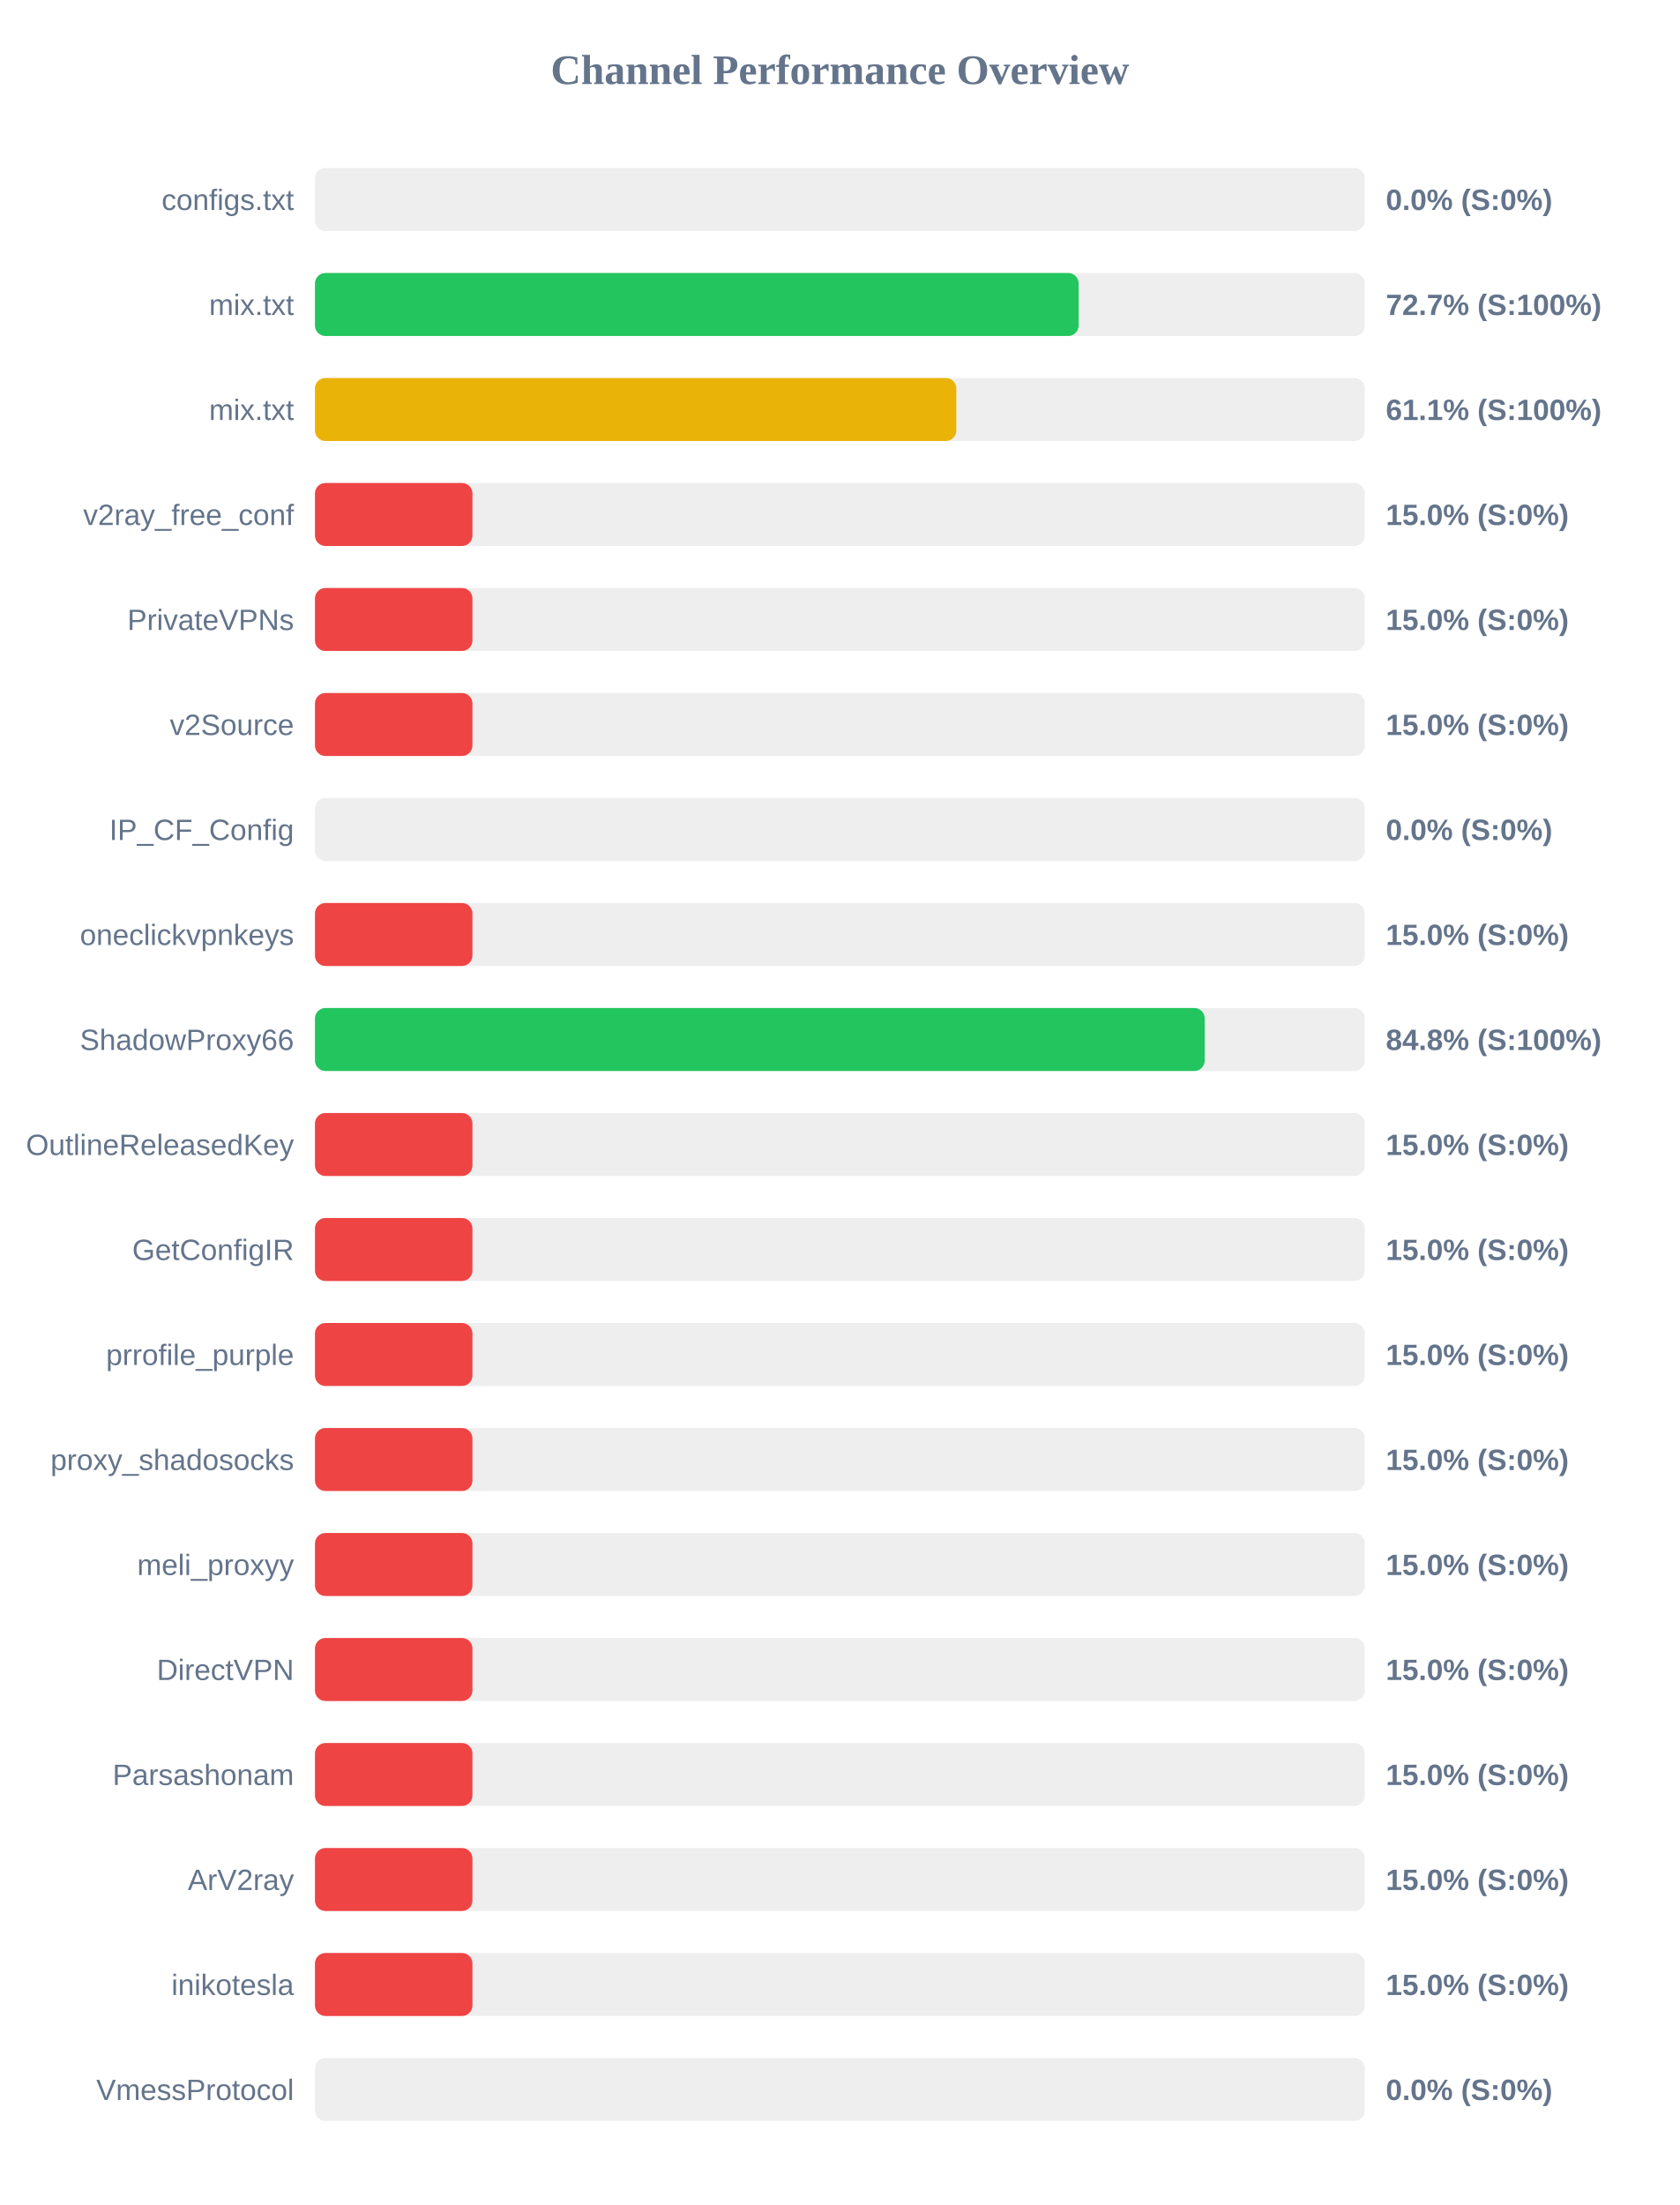
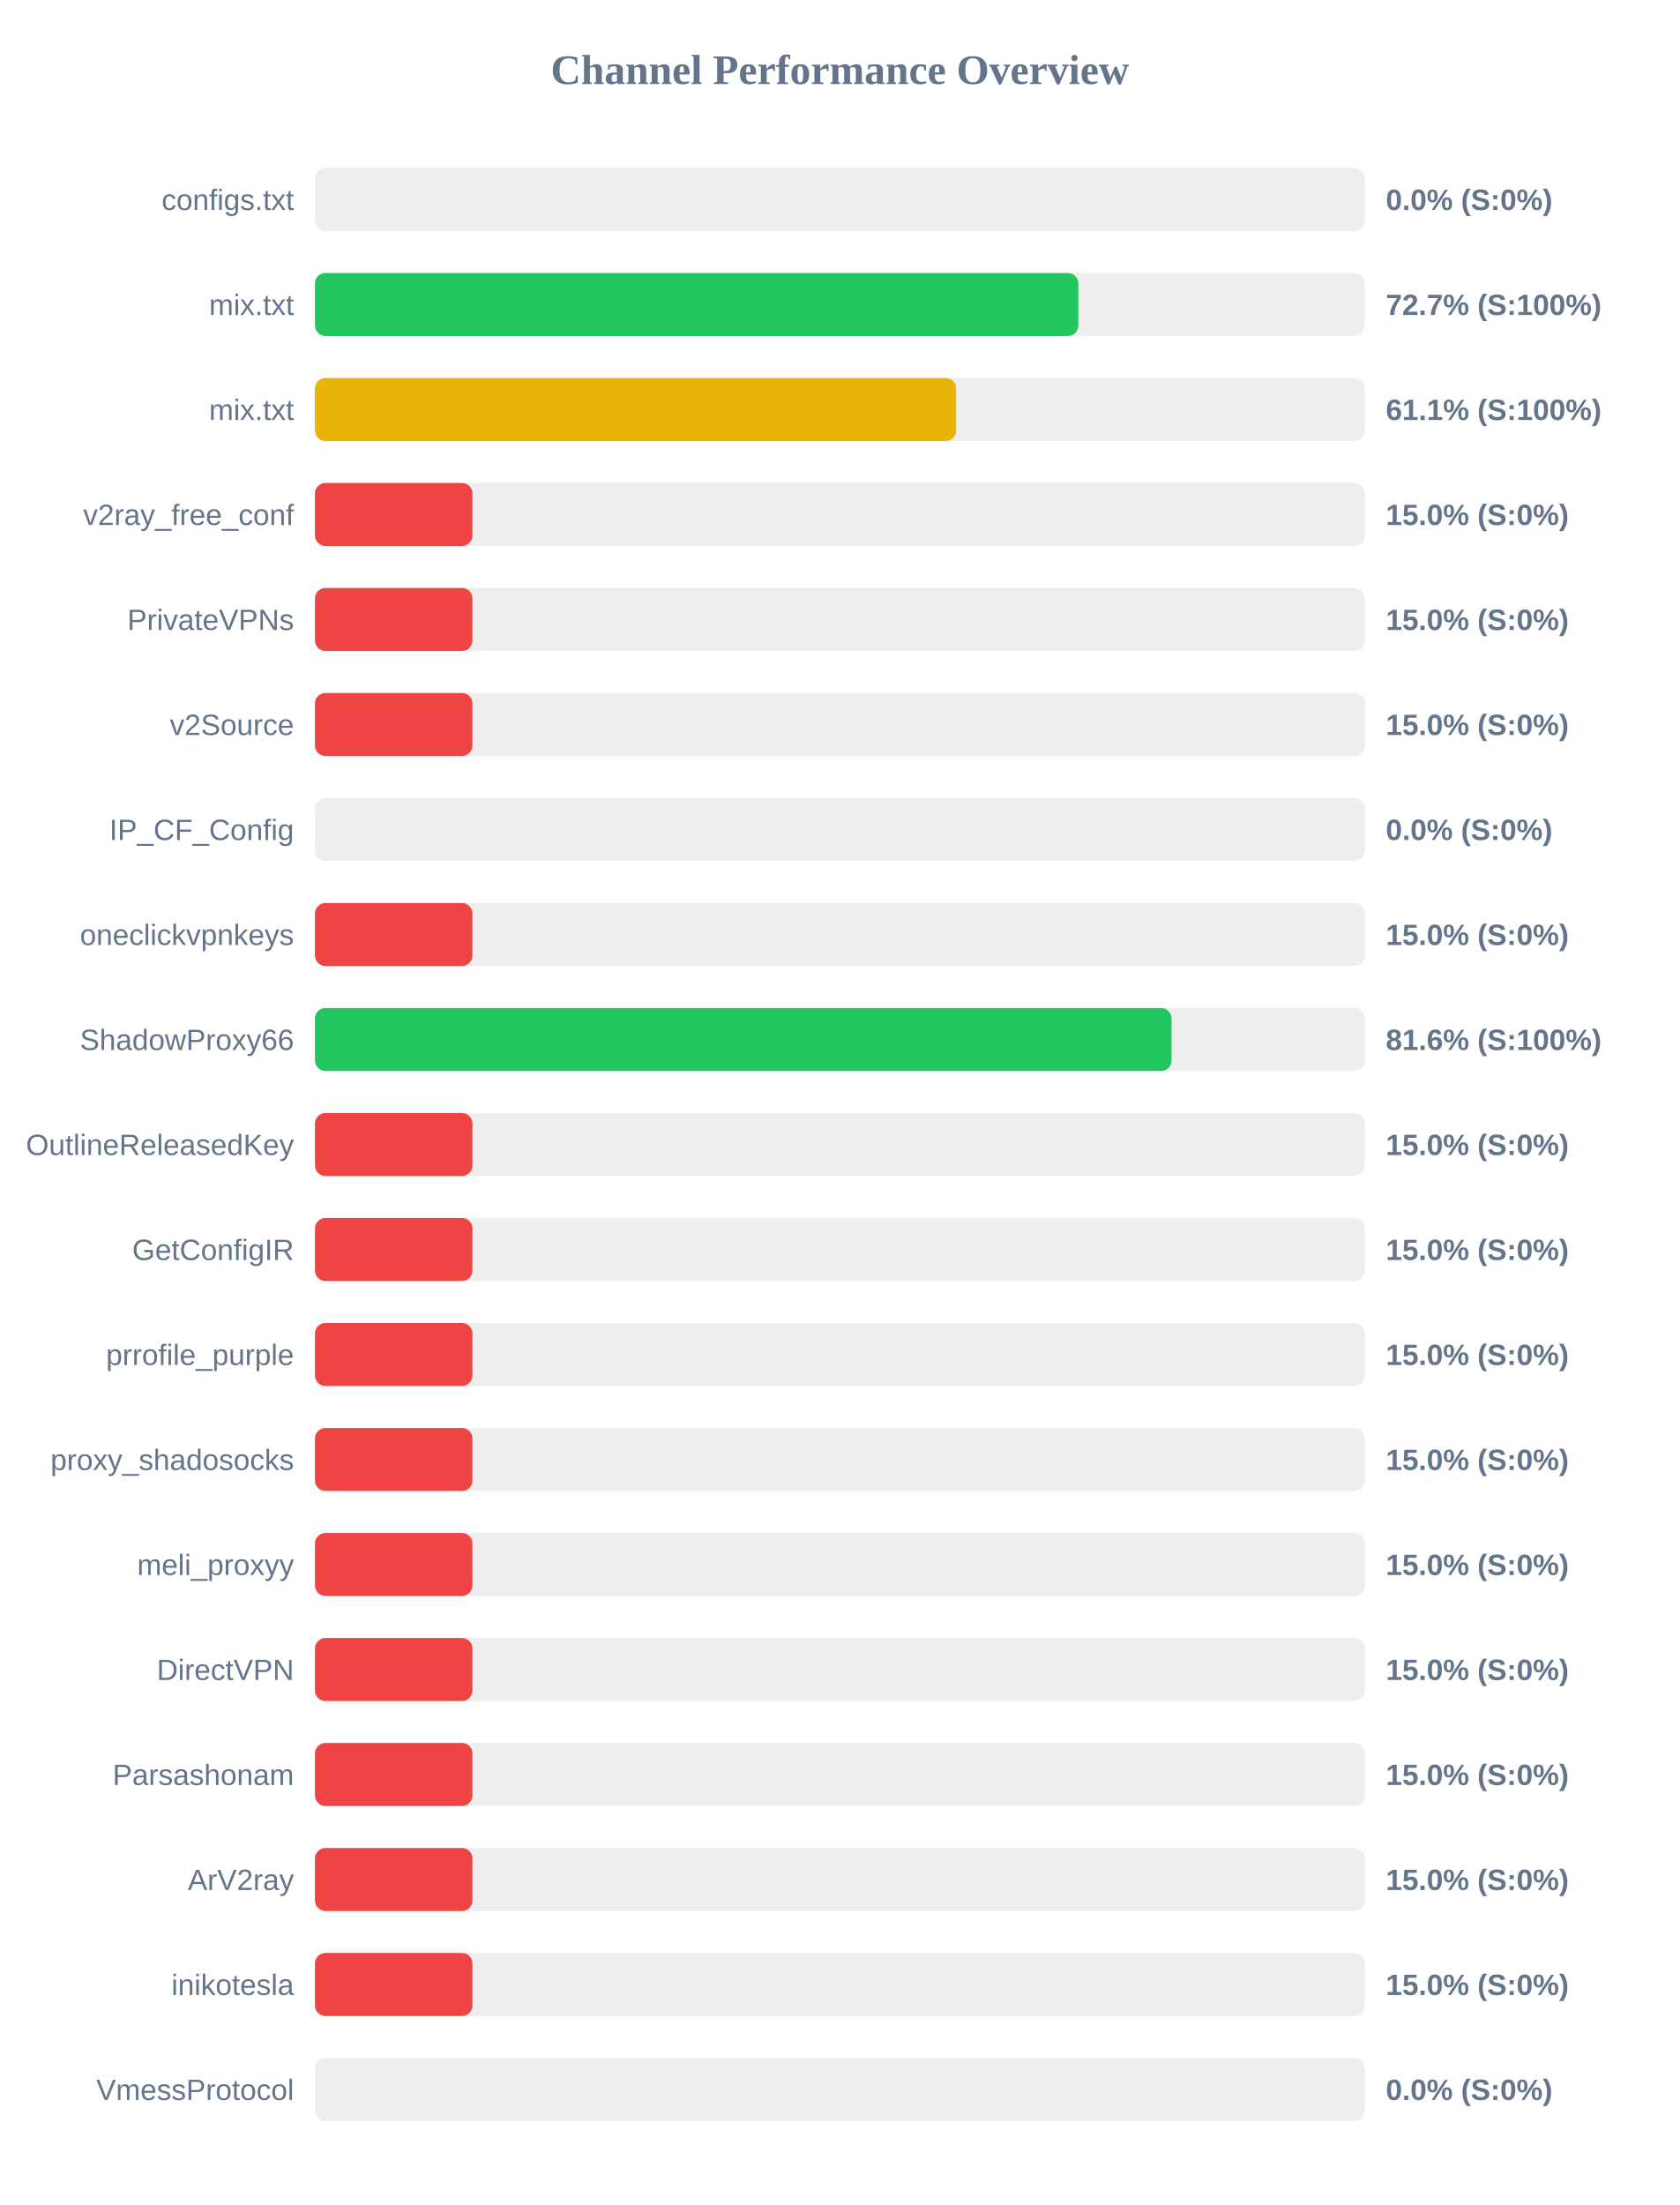
<svg xmlns="http://www.w3.org/2000/svg" width="800" height="1050" version="1.1">
  <style>
        .row { font: 14px Arial; fill: #64748b; }
        .score { font: bold 14px Arial; fill: #64748b; }
    </style>
  <text x="400" y="40" text-anchor="middle" font-size="20px" font-weight="bold" fill="#64748b">Channel Performance Overview</text>
  <rect x="150" y="80" width="500" height="30" fill="#eee" rx="5" />
  <rect x="150" y="80" width="0.0" height="30" fill="#ef4444" rx="5" />
  <text x="140" y="100" text-anchor="end" class="row">configs.txt</text>
  <text x="660" y="100" text-anchor="start" class="score">0.0% (S:0%)</text>
  <rect x="150" y="130" width="500" height="30" fill="#eee" rx="5" />
-   <rect x="150" y="130" width="363.7" height="30" fill="#22c55e" rx="5" />
+   <rect x="150" y="130" width="363.55" height="30" fill="#22c55e" rx="5" />
  <text x="140" y="150" text-anchor="end" class="row">mix.txt</text>
  <text x="660" y="150" text-anchor="start" class="score">72.7% (S:100%)</text>
  <rect x="150" y="180" width="500" height="30" fill="#eee" rx="5" />
-   <rect x="150" y="180" width="305.45" height="30" fill="#eab308" rx="5" />
+   <rect x="150" y="180" width="305.35" height="30" fill="#eab308" rx="5" />
  <text x="140" y="200" text-anchor="end" class="row">mix.txt</text>
  <text x="660" y="200" text-anchor="start" class="score">61.1% (S:100%)</text>
  <rect x="150" y="230" width="500" height="30" fill="#eee" rx="5" />
  <rect x="150" y="230" width="75.0" height="30" fill="#ef4444" rx="5" />
  <text x="140" y="250" text-anchor="end" class="row">v2ray_free_conf</text>
  <text x="660" y="250" text-anchor="start" class="score">15.0% (S:0%)</text>
  <rect x="150" y="280" width="500" height="30" fill="#eee" rx="5" />
  <rect x="150" y="280" width="75.0" height="30" fill="#ef4444" rx="5" />
  <text x="140" y="300" text-anchor="end" class="row">PrivateVPNs</text>
  <text x="660" y="300" text-anchor="start" class="score">15.0% (S:0%)</text>
  <rect x="150" y="330" width="500" height="30" fill="#eee" rx="5" />
  <rect x="150" y="330" width="75.0" height="30" fill="#ef4444" rx="5" />
  <text x="140" y="350" text-anchor="end" class="row">v2Source</text>
  <text x="660" y="350" text-anchor="start" class="score">15.0% (S:0%)</text>
  <rect x="150" y="380" width="500" height="30" fill="#eee" rx="5" />
  <rect x="150" y="380" width="0.0" height="30" fill="#ef4444" rx="5" />
  <text x="140" y="400" text-anchor="end" class="row">IP_CF_Config</text>
  <text x="660" y="400" text-anchor="start" class="score">0.0% (S:0%)</text>
  <rect x="150" y="430" width="500" height="30" fill="#eee" rx="5" />
  <rect x="150" y="430" width="75.0" height="30" fill="#ef4444" rx="5" />
  <text x="140" y="450" text-anchor="end" class="row">oneclickvpnkeys</text>
  <text x="660" y="450" text-anchor="start" class="score">15.0% (S:0%)</text>
  <rect x="150" y="480" width="500" height="30" fill="#eee" rx="5" />
-   <rect x="150" y="480" width="423.75" height="30" fill="#22c55e" rx="5" />
+   <rect x="150" y="480" width="407.95" height="30" fill="#22c55e" rx="5" />
  <text x="140" y="500" text-anchor="end" class="row">ShadowProxy66</text>
-   <text x="660" y="500" text-anchor="start" class="score">84.8% (S:100%)</text>
+   <text x="660" y="500" text-anchor="start" class="score">81.6% (S:100%)</text>
  <rect x="150" y="530" width="500" height="30" fill="#eee" rx="5" />
  <rect x="150" y="530" width="75.0" height="30" fill="#ef4444" rx="5" />
  <text x="140" y="550" text-anchor="end" class="row">OutlineReleasedKey</text>
  <text x="660" y="550" text-anchor="start" class="score">15.0% (S:0%)</text>
  <rect x="150" y="580" width="500" height="30" fill="#eee" rx="5" />
  <rect x="150" y="580" width="75.0" height="30" fill="#ef4444" rx="5" />
  <text x="140" y="600" text-anchor="end" class="row">GetConfigIR</text>
  <text x="660" y="600" text-anchor="start" class="score">15.0% (S:0%)</text>
  <rect x="150" y="630" width="500" height="30" fill="#eee" rx="5" />
  <rect x="150" y="630" width="75.0" height="30" fill="#ef4444" rx="5" />
  <text x="140" y="650" text-anchor="end" class="row">prrofile_purple</text>
  <text x="660" y="650" text-anchor="start" class="score">15.0% (S:0%)</text>
  <rect x="150" y="680" width="500" height="30" fill="#eee" rx="5" />
  <rect x="150" y="680" width="75.0" height="30" fill="#ef4444" rx="5" />
  <text x="140" y="700" text-anchor="end" class="row">proxy_shadosocks</text>
  <text x="660" y="700" text-anchor="start" class="score">15.0% (S:0%)</text>
  <rect x="150" y="730" width="500" height="30" fill="#eee" rx="5" />
  <rect x="150" y="730" width="75.0" height="30" fill="#ef4444" rx="5" />
  <text x="140" y="750" text-anchor="end" class="row">meli_proxyy</text>
  <text x="660" y="750" text-anchor="start" class="score">15.0% (S:0%)</text>
  <rect x="150" y="780" width="500" height="30" fill="#eee" rx="5" />
  <rect x="150" y="780" width="75.0" height="30" fill="#ef4444" rx="5" />
  <text x="140" y="800" text-anchor="end" class="row">DirectVPN</text>
  <text x="660" y="800" text-anchor="start" class="score">15.0% (S:0%)</text>
  <rect x="150" y="830" width="500" height="30" fill="#eee" rx="5" />
  <rect x="150" y="830" width="75.0" height="30" fill="#ef4444" rx="5" />
  <text x="140" y="850" text-anchor="end" class="row">Parsashonam</text>
  <text x="660" y="850" text-anchor="start" class="score">15.0% (S:0%)</text>
  <rect x="150" y="880" width="500" height="30" fill="#eee" rx="5" />
  <rect x="150" y="880" width="75.0" height="30" fill="#ef4444" rx="5" />
  <text x="140" y="900" text-anchor="end" class="row">ArV2ray</text>
  <text x="660" y="900" text-anchor="start" class="score">15.0% (S:0%)</text>
  <rect x="150" y="930" width="500" height="30" fill="#eee" rx="5" />
  <rect x="150" y="930" width="75.0" height="30" fill="#ef4444" rx="5" />
  <text x="140" y="950" text-anchor="end" class="row">inikotesla</text>
  <text x="660" y="950" text-anchor="start" class="score">15.0% (S:0%)</text>
  <rect x="150" y="980" width="500" height="30" fill="#eee" rx="5" />
  <rect x="150" y="980" width="0.0" height="30" fill="#ef4444" rx="5" />
  <text x="140" y="1000" text-anchor="end" class="row">VmessProtocol</text>
  <text x="660" y="1000" text-anchor="start" class="score">0.0% (S:0%)</text>
</svg>
